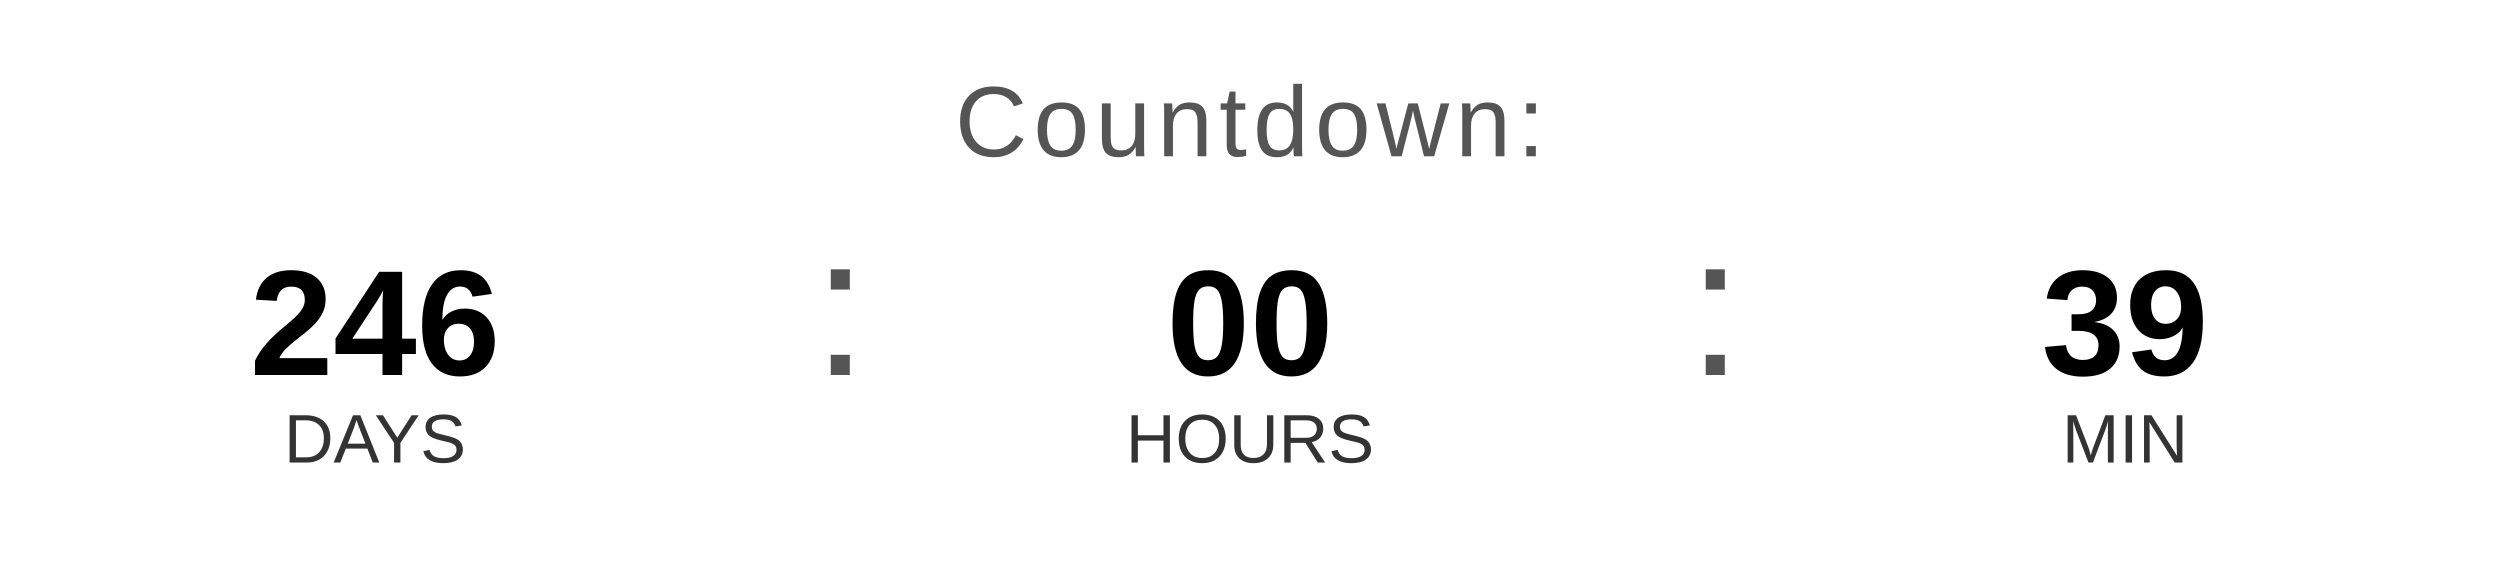
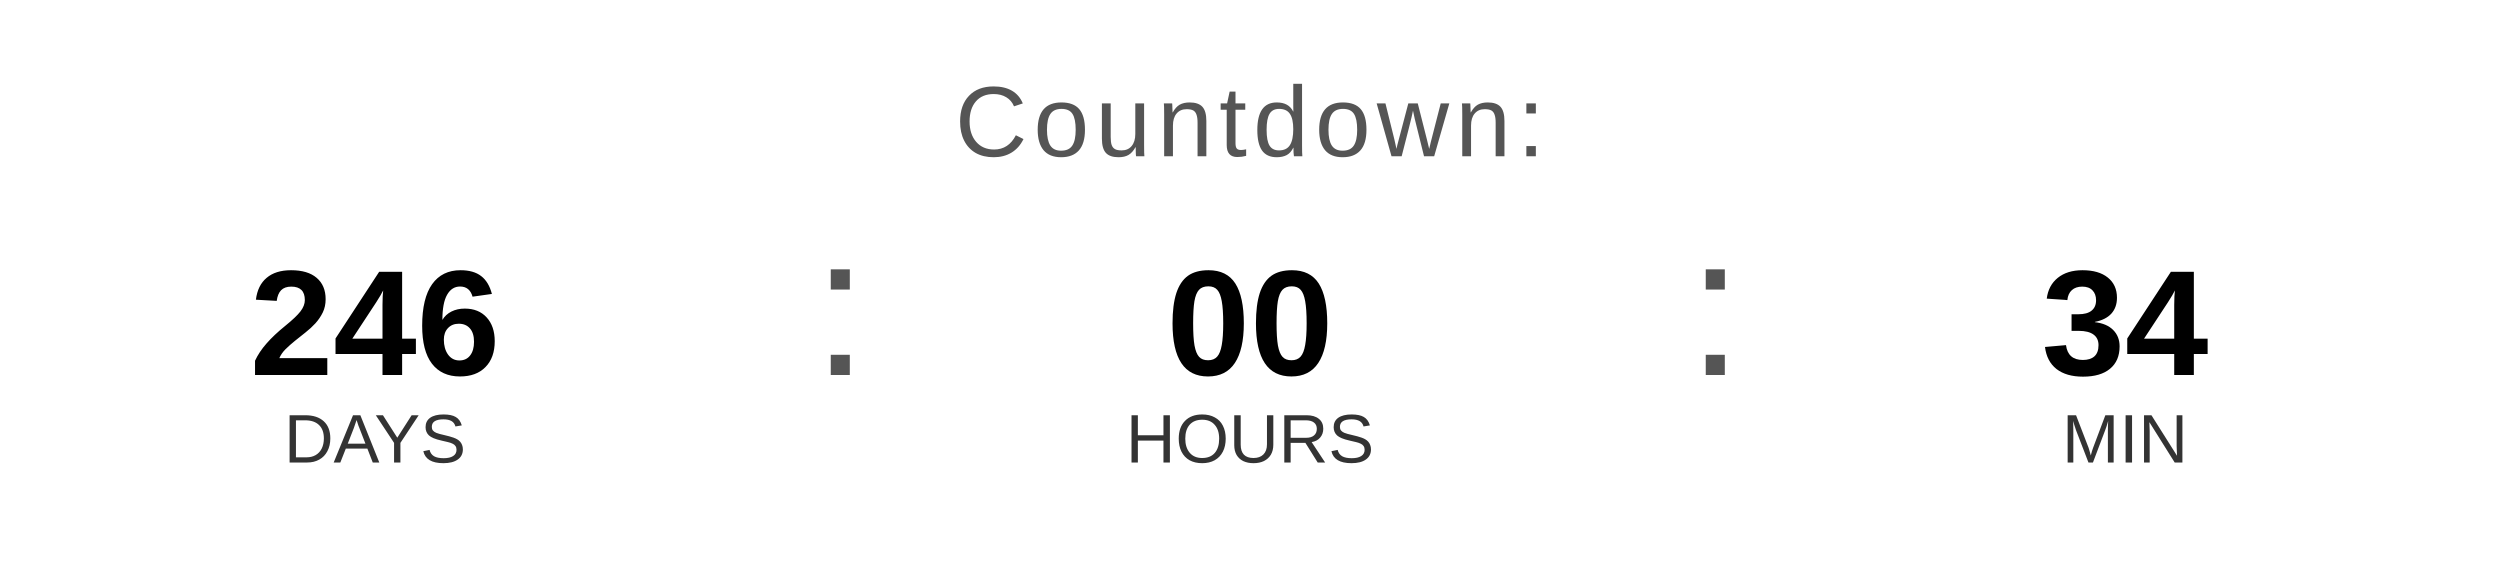
<svg xmlns="http://www.w3.org/2000/svg" width="400" height="90" viewBox="0 0 400 90">
  <text x="200" y="25" font-family="Arial, Helvetica, sans-serif" font-size="16" fill="#555555" text-anchor="middle" letter-spacing="1">
    Countdown:
  </text>
  <text x="60" y="60" font-family="Arial, Helvetica, sans-serif" font-size="24" font-weight="bold" fill="#000000" text-anchor="middle">246</text>
  <text x="60" y="74" font-family="Arial, Helvetica, sans-serif" font-size="11" fill="#333333" text-anchor="middle">DAYS</text>
  <text x="130" y="60" font-family="Arial, sans-serif" font-size="32" fill="#555555">:</text>
  <text x="200" y="60" font-family="Arial, Helvetica, sans-serif" font-size="24" font-weight="bold" fill="#000000" text-anchor="middle">00</text>
  <text x="200" y="74" font-family="Arial, Helvetica, sans-serif" font-size="11" fill="#333333" text-anchor="middle">HOURS</text>
  <text x="270" y="60" font-family="Arial, sans-serif" font-size="32" fill="#555555">:</text>
-   <text x="340" y="60" font-family="Arial, Helvetica, sans-serif" font-size="24" font-weight="bold" fill="#000000" text-anchor="middle">39</text>
+   <text x="340" y="60" font-family="Arial, Helvetica, sans-serif" font-size="24" font-weight="bold" fill="#000000" text-anchor="middle">34</text>
  <text x="340" y="74" font-family="Arial, Helvetica, sans-serif" font-size="11" fill="#333333" text-anchor="middle">MIN</text>
</svg>
